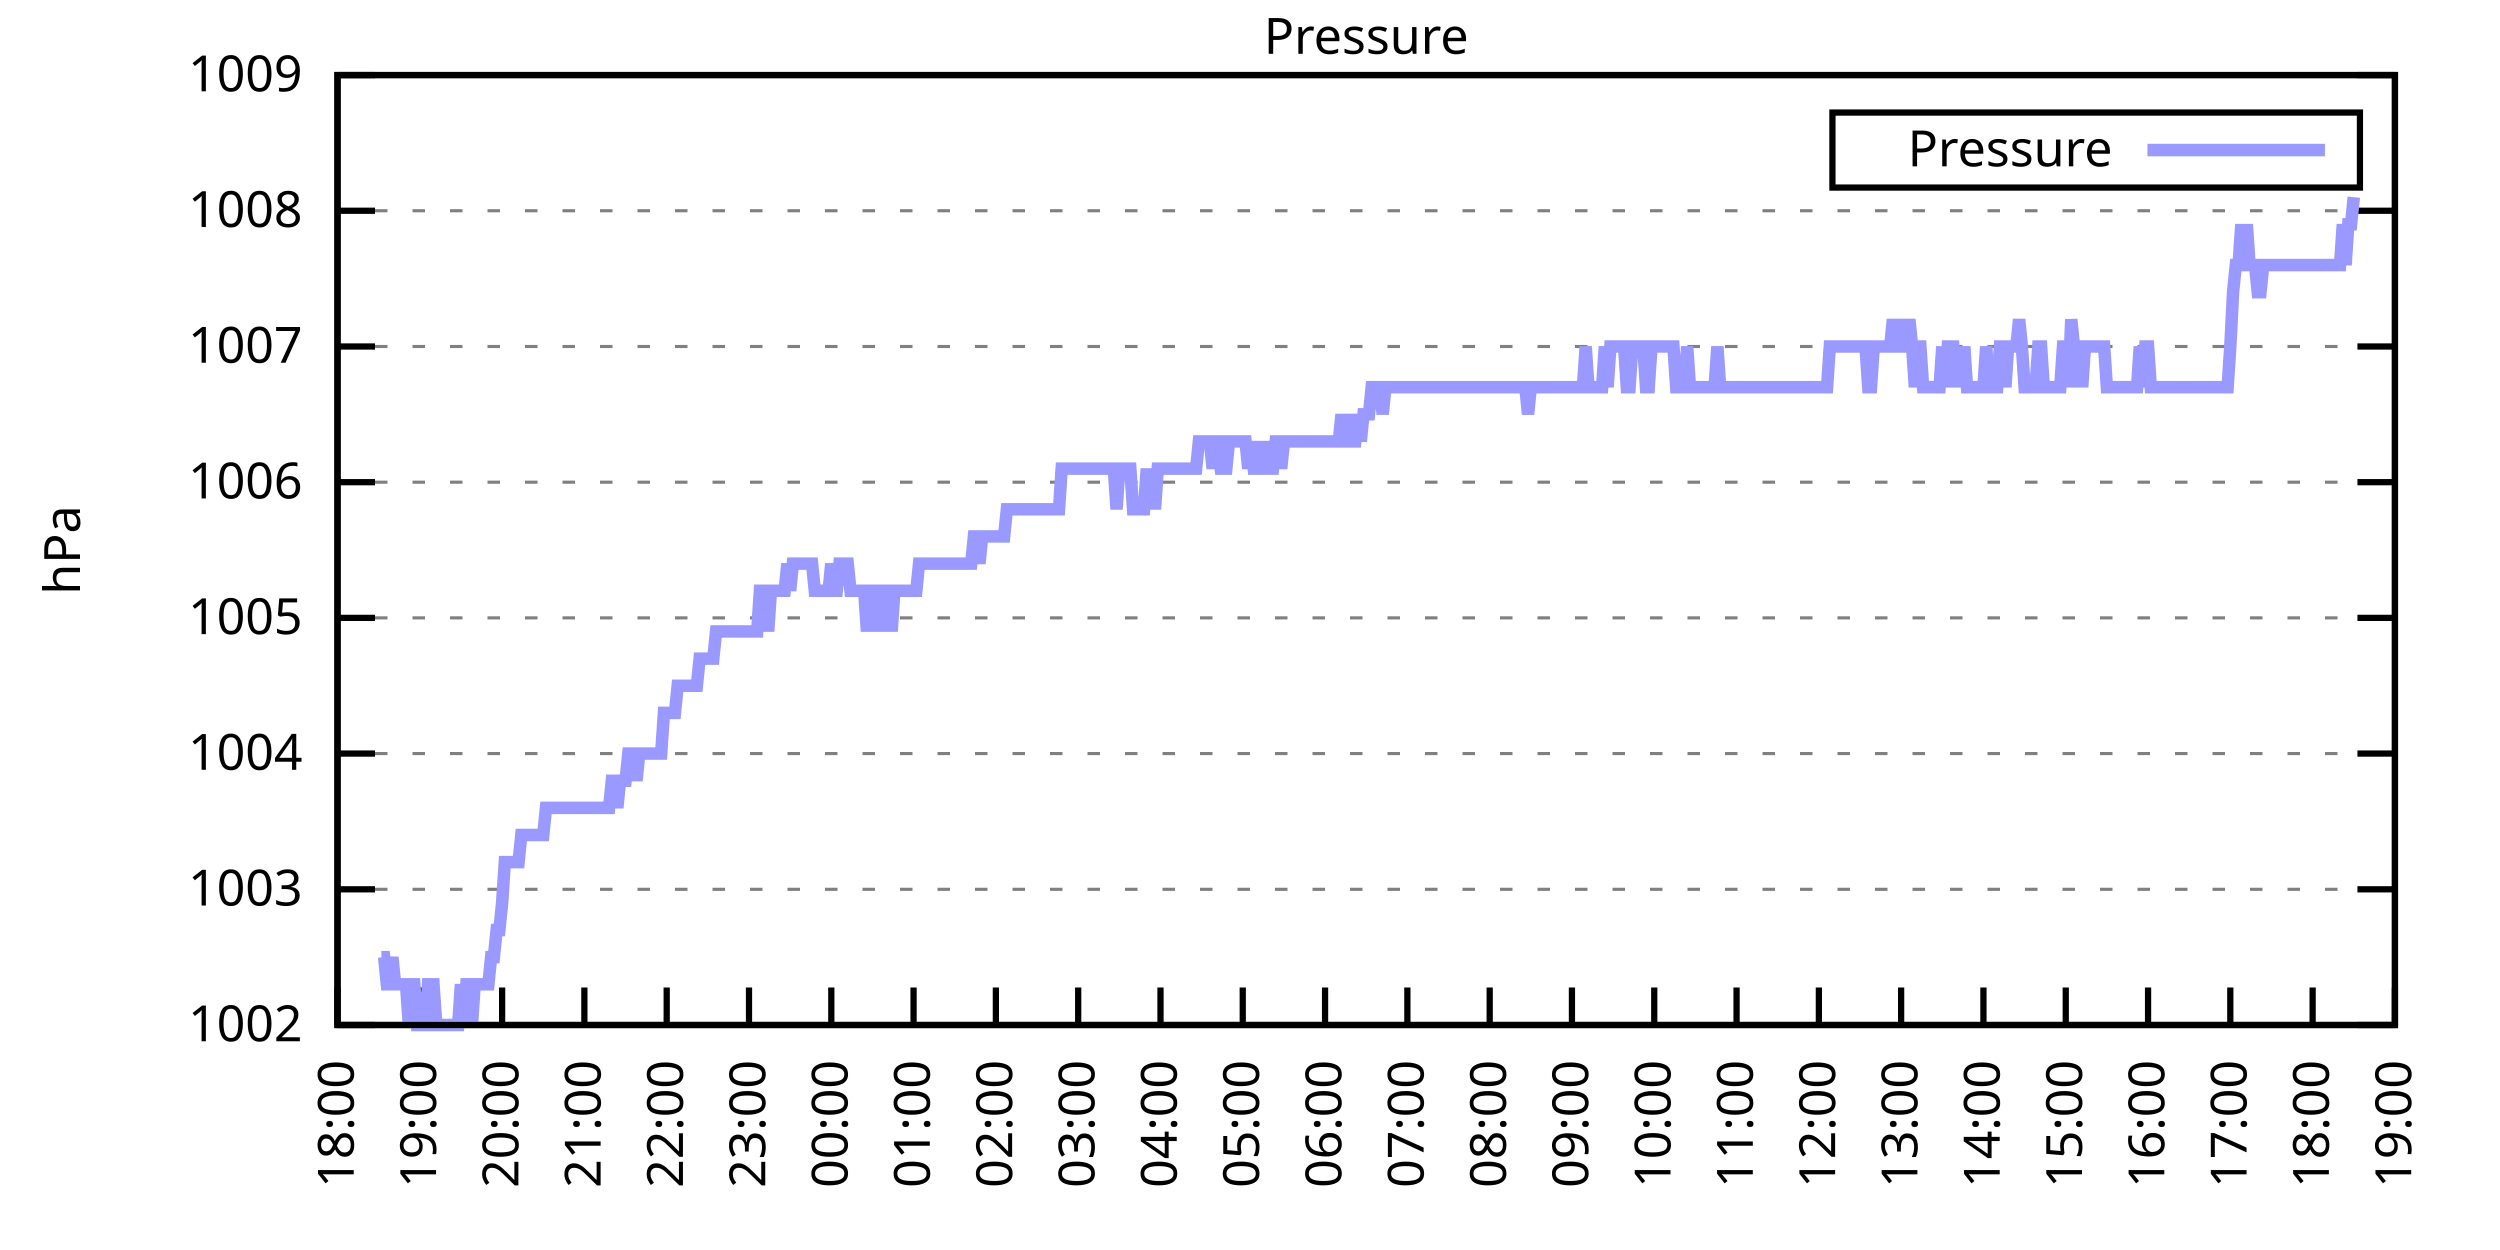
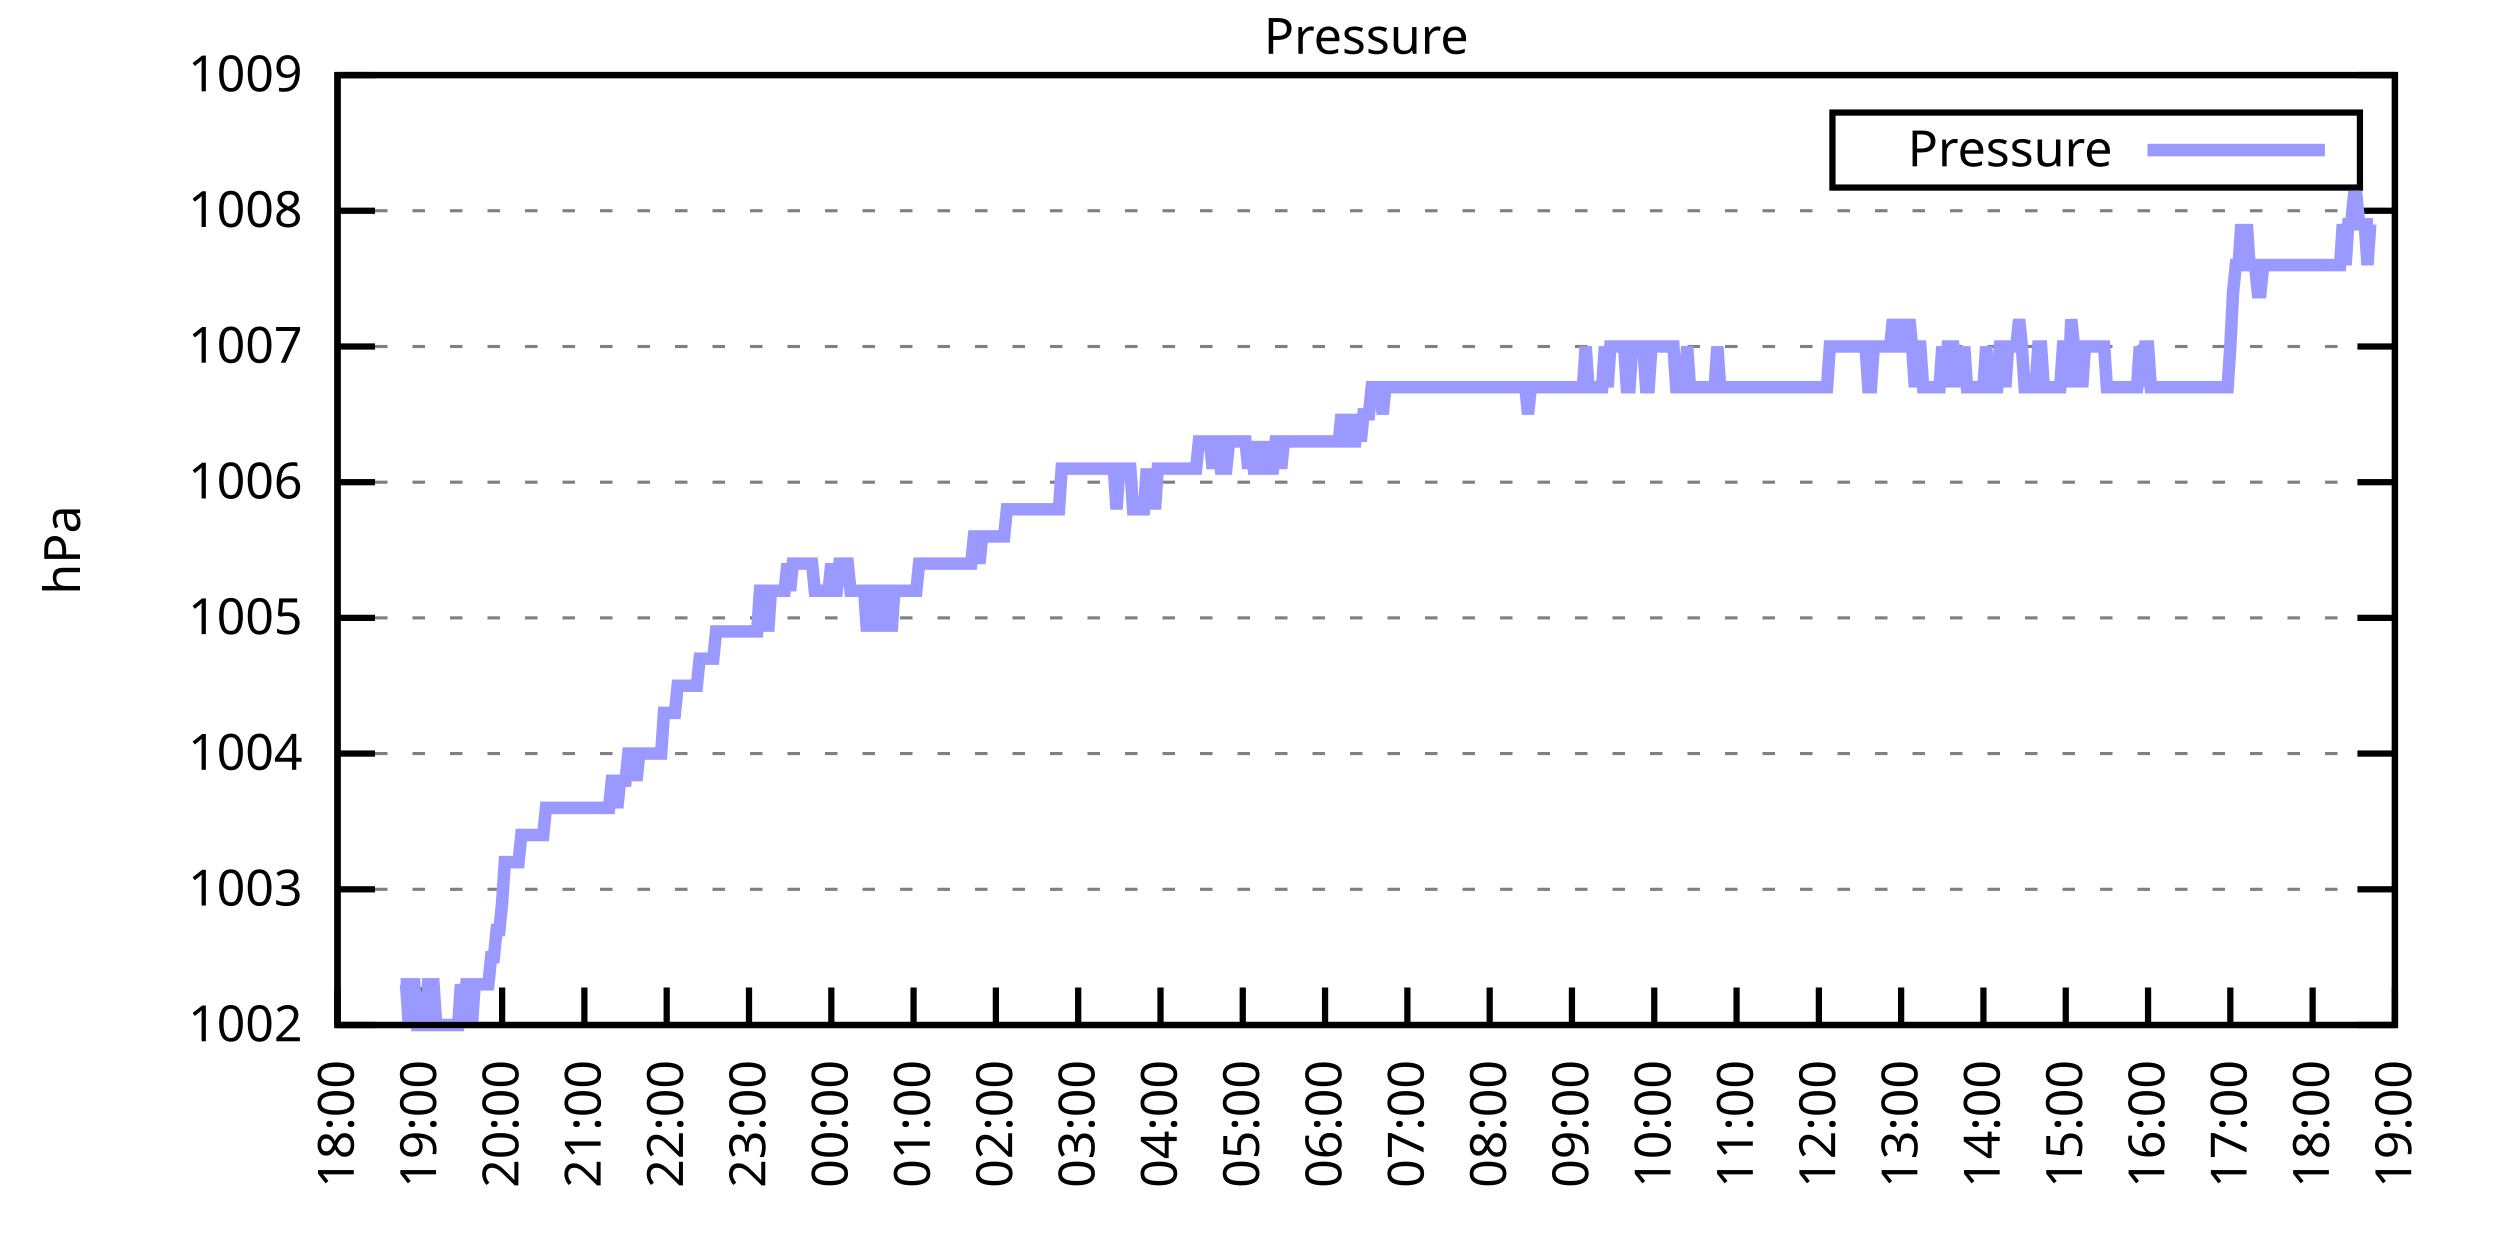
<svg xmlns="http://www.w3.org/2000/svg" xmlns:xlink="http://www.w3.org/1999/xlink" width="400" height="200" viewBox="0 0 400 200">
  <g id="gnuplot_canvas">
    <rect x="0" y="0" width="400" height="200" fill="none" />
    <defs>
      <circle id="gpDot" r="0.5" stroke-width="0.5" stroke="currentColor" />
      <path id="gpPt0" stroke-width="0.333" stroke="currentColor" d="M-1,0 h2 M0,-1 v2" />
      <path id="gpPt1" stroke-width="0.333" stroke="currentColor" d="M-1,-1 L1,1 M1,-1 L-1,1" />
      <path id="gpPt2" stroke-width="0.333" stroke="currentColor" d="M-1,0 L1,0 M0,-1 L0,1 M-1,-1 L1,1 M-1,1 L1,-1" />
      <rect id="gpPt3" stroke-width="0.333" stroke="currentColor" x="-1" y="-1" width="2" height="2" />
      <rect id="gpPt4" stroke-width="0.333" stroke="currentColor" fill="currentColor" x="-1" y="-1" width="2" height="2" />
      <circle id="gpPt5" stroke-width="0.333" stroke="currentColor" cx="0" cy="0" r="1" />
      <use xlink:href="#gpPt5" id="gpPt6" fill="currentColor" stroke="none" />
      <path id="gpPt7" stroke-width="0.333" stroke="currentColor" d="M0,-1.33 L-1.33,0.67 L1.33,0.67 z" />
      <use xlink:href="#gpPt7" id="gpPt8" fill="currentColor" stroke="none" />
      <use xlink:href="#gpPt7" id="gpPt9" stroke="currentColor" transform="rotate(180)" />
      <use xlink:href="#gpPt9" id="gpPt10" fill="currentColor" stroke="none" />
      <use xlink:href="#gpPt3" id="gpPt11" stroke="currentColor" transform="rotate(45)" />
      <use xlink:href="#gpPt11" id="gpPt12" fill="currentColor" stroke="none" />
      <path id="gpPt13" stroke-width="0.333" stroke="currentColor" d="M0,1.330 L1.265,0.411 L0.782,-1.067 L-0.782,-1.076 L-1.265,0.411 z" />
      <use xlink:href="#gpPt13" id="gpPt14" fill="currentColor" stroke="none" />
      <filter id="textbox" filterUnits="objectBoundingBox" x="0" y="0" height="1" width="1">
        <feFlood flood-color="white" flood-opacity="1" result="bgnd" />
        <feComposite in="SourceGraphic" in2="bgnd" operator="atop" />
      </filter>
      <filter id="greybox" filterUnits="objectBoundingBox" x="0" y="0" height="1" width="1">
        <feFlood flood-color="lightgrey" flood-opacity="1" result="grey" />
        <feComposite in="SourceGraphic" in2="grey" operator="atop" />
      </filter>
    </defs>
    <g fill="none" color="white" stroke="currentColor" stroke-width="1.00" stroke-linecap="butt" stroke-linejoin="miter">
</g>
    <g fill="none" color="black" stroke="currentColor" stroke-width="1.00" stroke-linecap="butt" stroke-linejoin="miter">
      <g stroke="none" shape-rendering="crispEdges">
        <polygon fill="rgb(255, 255, 255)" points="54.00,164.00 383.18,164.00 383.18,12.02 54.00,12.02 " />
      </g>
    </g>
    <g fill="none" color="black" stroke="currentColor" stroke-width="1.00" stroke-linecap="butt" stroke-linejoin="miter">
</g>
    <g fill="none" color="black" stroke="black" stroke-width="0.50" stroke-linecap="butt" stroke-linejoin="miter">
</g>
    <g fill="none" color="gray" stroke="currentColor" stroke-width="0.50" stroke-linecap="butt" stroke-linejoin="miter">
      <path stroke="gray" stroke-dasharray="2,4" class="gridline" d="M54.00,164.00 L383.19,164.00  " />
    </g>
    <g fill="none" color="gray" stroke="gray" stroke-width="1.00" stroke-linecap="butt" stroke-linejoin="miter">
</g>
    <g fill="none" color="black" stroke="currentColor" stroke-width="1.00" stroke-linecap="butt" stroke-linejoin="miter">
      <path stroke="black" d="M54.00,164.00 L60.00,164.00 M383.19,164.00 L377.19,164.00  " />
      <g transform="translate(48.40,166.60)" stroke="none" fill="black" font-family="Sans" font-size="8.00" text-anchor="end">
        <text>
          <tspan font-family="Sans"> 1002</tspan>
        </text>
      </g>
    </g>
    <g fill="none" color="black" stroke="currentColor" stroke-width="1.00" stroke-linecap="butt" stroke-linejoin="miter">
</g>
    <g fill="none" color="black" stroke="black" stroke-width="0.50" stroke-linecap="butt" stroke-linejoin="miter">
</g>
    <g fill="none" color="gray" stroke="currentColor" stroke-width="0.50" stroke-linecap="butt" stroke-linejoin="miter">
      <path stroke="gray" stroke-dasharray="2,4" class="gridline" d="M54.00,142.29 L383.19,142.29  " />
    </g>
    <g fill="none" color="gray" stroke="gray" stroke-width="1.00" stroke-linecap="butt" stroke-linejoin="miter">
</g>
    <g fill="none" color="black" stroke="currentColor" stroke-width="1.00" stroke-linecap="butt" stroke-linejoin="miter">
      <path stroke="black" d="M54.00,142.29 L60.00,142.29 M383.19,142.29 L377.19,142.29  " />
      <g transform="translate(48.40,144.89)" stroke="none" fill="black" font-family="Sans" font-size="8.00" text-anchor="end">
        <text>
          <tspan font-family="Sans"> 1003</tspan>
        </text>
      </g>
    </g>
    <g fill="none" color="black" stroke="currentColor" stroke-width="1.00" stroke-linecap="butt" stroke-linejoin="miter">
</g>
    <g fill="none" color="black" stroke="black" stroke-width="0.50" stroke-linecap="butt" stroke-linejoin="miter">
</g>
    <g fill="none" color="gray" stroke="currentColor" stroke-width="0.50" stroke-linecap="butt" stroke-linejoin="miter">
      <path stroke="gray" stroke-dasharray="2,4" class="gridline" d="M54.00,120.57 L383.19,120.57  " />
    </g>
    <g fill="none" color="gray" stroke="gray" stroke-width="1.00" stroke-linecap="butt" stroke-linejoin="miter">
</g>
    <g fill="none" color="black" stroke="currentColor" stroke-width="1.00" stroke-linecap="butt" stroke-linejoin="miter">
      <path stroke="black" d="M54.00,120.57 L60.00,120.57 M383.19,120.57 L377.19,120.57  " />
      <g transform="translate(48.40,123.17)" stroke="none" fill="black" font-family="Sans" font-size="8.00" text-anchor="end">
        <text>
          <tspan font-family="Sans"> 1004</tspan>
        </text>
      </g>
    </g>
    <g fill="none" color="black" stroke="currentColor" stroke-width="1.00" stroke-linecap="butt" stroke-linejoin="miter">
</g>
    <g fill="none" color="black" stroke="black" stroke-width="0.50" stroke-linecap="butt" stroke-linejoin="miter">
</g>
    <g fill="none" color="gray" stroke="currentColor" stroke-width="0.50" stroke-linecap="butt" stroke-linejoin="miter">
      <path stroke="gray" stroke-dasharray="2,4" class="gridline" d="M54.00,98.86 L383.19,98.86  " />
    </g>
    <g fill="none" color="gray" stroke="gray" stroke-width="1.00" stroke-linecap="butt" stroke-linejoin="miter">
</g>
    <g fill="none" color="black" stroke="currentColor" stroke-width="1.00" stroke-linecap="butt" stroke-linejoin="miter">
      <path stroke="black" d="M54.00,98.86 L60.00,98.86 M383.19,98.86 L377.19,98.86  " />
      <g transform="translate(48.40,101.46)" stroke="none" fill="black" font-family="Sans" font-size="8.00" text-anchor="end">
        <text>
          <tspan font-family="Sans"> 1005</tspan>
        </text>
      </g>
    </g>
    <g fill="none" color="black" stroke="currentColor" stroke-width="1.00" stroke-linecap="butt" stroke-linejoin="miter">
</g>
    <g fill="none" color="black" stroke="black" stroke-width="0.50" stroke-linecap="butt" stroke-linejoin="miter">
</g>
    <g fill="none" color="gray" stroke="currentColor" stroke-width="0.50" stroke-linecap="butt" stroke-linejoin="miter">
      <path stroke="gray" stroke-dasharray="2,4" class="gridline" d="M54.00,77.15 L383.19,77.15  " />
    </g>
    <g fill="none" color="gray" stroke="gray" stroke-width="1.00" stroke-linecap="butt" stroke-linejoin="miter">
</g>
    <g fill="none" color="black" stroke="currentColor" stroke-width="1.00" stroke-linecap="butt" stroke-linejoin="miter">
      <path stroke="black" d="M54.00,77.15 L60.00,77.15 M383.19,77.15 L377.19,77.15  " />
      <g transform="translate(48.40,79.75)" stroke="none" fill="black" font-family="Sans" font-size="8.00" text-anchor="end">
        <text>
          <tspan font-family="Sans"> 1006</tspan>
        </text>
      </g>
    </g>
    <g fill="none" color="black" stroke="currentColor" stroke-width="1.00" stroke-linecap="butt" stroke-linejoin="miter">
</g>
    <g fill="none" color="black" stroke="black" stroke-width="0.50" stroke-linecap="butt" stroke-linejoin="miter">
</g>
    <g fill="none" color="gray" stroke="currentColor" stroke-width="0.50" stroke-linecap="butt" stroke-linejoin="miter">
      <path stroke="gray" stroke-dasharray="2,4" class="gridline" d="M54.00,55.44 L383.19,55.44  " />
    </g>
    <g fill="none" color="gray" stroke="gray" stroke-width="1.00" stroke-linecap="butt" stroke-linejoin="miter">
</g>
    <g fill="none" color="black" stroke="currentColor" stroke-width="1.00" stroke-linecap="butt" stroke-linejoin="miter">
      <path stroke="black" d="M54.00,55.44 L60.00,55.44 M383.19,55.44 L377.19,55.44  " />
      <g transform="translate(48.40,58.04)" stroke="none" fill="black" font-family="Sans" font-size="8.00" text-anchor="end">
        <text>
          <tspan font-family="Sans"> 1007</tspan>
        </text>
      </g>
    </g>
    <g fill="none" color="black" stroke="currentColor" stroke-width="1.00" stroke-linecap="butt" stroke-linejoin="miter">
</g>
    <g fill="none" color="black" stroke="black" stroke-width="0.50" stroke-linecap="butt" stroke-linejoin="miter">
</g>
    <g fill="none" color="gray" stroke="currentColor" stroke-width="0.50" stroke-linecap="butt" stroke-linejoin="miter">
      <path stroke="gray" stroke-dasharray="2,4" class="gridline" d="M54.00,33.72 L383.19,33.72  " />
    </g>
    <g fill="none" color="gray" stroke="gray" stroke-width="1.00" stroke-linecap="butt" stroke-linejoin="miter">
</g>
    <g fill="none" color="black" stroke="currentColor" stroke-width="1.00" stroke-linecap="butt" stroke-linejoin="miter">
      <path stroke="black" d="M54.00,33.72 L60.00,33.72 M383.19,33.72 L377.19,33.72  " />
      <g transform="translate(48.40,36.32)" stroke="none" fill="black" font-family="Sans" font-size="8.00" text-anchor="end">
        <text>
          <tspan font-family="Sans"> 1008</tspan>
        </text>
      </g>
    </g>
    <g fill="none" color="black" stroke="currentColor" stroke-width="1.00" stroke-linecap="butt" stroke-linejoin="miter">
</g>
    <g fill="none" color="black" stroke="black" stroke-width="0.50" stroke-linecap="butt" stroke-linejoin="miter">
</g>
    <g fill="none" color="gray" stroke="currentColor" stroke-width="0.50" stroke-linecap="butt" stroke-linejoin="miter">
      <path stroke="gray" stroke-dasharray="2,4" class="gridline" d="M54.00,12.01 L383.19,12.01  " />
    </g>
    <g fill="none" color="gray" stroke="gray" stroke-width="1.00" stroke-linecap="butt" stroke-linejoin="miter">
</g>
    <g fill="none" color="black" stroke="currentColor" stroke-width="1.00" stroke-linecap="butt" stroke-linejoin="miter">
      <path stroke="black" d="M54.00,12.01 L60.00,12.01 M383.19,12.01 L377.19,12.01  " />
      <g transform="translate(48.40,14.61)" stroke="none" fill="black" font-family="Sans" font-size="8.00" text-anchor="end">
        <text>
          <tspan font-family="Sans"> 1009</tspan>
        </text>
      </g>
    </g>
    <g fill="none" color="black" stroke="currentColor" stroke-width="1.00" stroke-linecap="butt" stroke-linejoin="miter">
      <path stroke="black" d="M54.00,164.00 L54.00,158.00  " />
      <g transform="translate(56.60,169.60) rotate(270.00)" stroke="none" fill="black" font-family="Sans" font-size="8.00" text-anchor="end">
        <text>
          <tspan font-family="Sans">18:00</tspan>
        </text>
      </g>
    </g>
    <g fill="none" color="black" stroke="currentColor" stroke-width="1.00" stroke-linecap="butt" stroke-linejoin="miter">
      <path stroke="black" d="M67.17,164.00 L67.17,158.00  " />
      <g transform="translate(69.77,169.60) rotate(270.00)" stroke="none" fill="black" font-family="Sans" font-size="8.00" text-anchor="end">
        <text>
          <tspan font-family="Sans">19:00</tspan>
        </text>
      </g>
    </g>
    <g fill="none" color="black" stroke="currentColor" stroke-width="1.00" stroke-linecap="butt" stroke-linejoin="miter">
      <path stroke="black" d="M80.34,164.00 L80.34,158.00  " />
      <g transform="translate(82.94,169.60) rotate(270.00)" stroke="none" fill="black" font-family="Sans" font-size="8.00" text-anchor="end">
        <text>
          <tspan font-family="Sans">20:00</tspan>
        </text>
      </g>
    </g>
    <g fill="none" color="black" stroke="currentColor" stroke-width="1.00" stroke-linecap="butt" stroke-linejoin="miter">
      <path stroke="black" d="M93.50,164.00 L93.50,158.00  " />
      <g transform="translate(96.10,169.60) rotate(270.00)" stroke="none" fill="black" font-family="Sans" font-size="8.00" text-anchor="end">
        <text>
          <tspan font-family="Sans">21:00</tspan>
        </text>
      </g>
    </g>
    <g fill="none" color="black" stroke="currentColor" stroke-width="1.00" stroke-linecap="butt" stroke-linejoin="miter">
      <path stroke="black" d="M106.67,164.00 L106.67,158.00  " />
      <g transform="translate(109.27,169.60) rotate(270.00)" stroke="none" fill="black" font-family="Sans" font-size="8.00" text-anchor="end">
        <text>
          <tspan font-family="Sans">22:00</tspan>
        </text>
      </g>
    </g>
    <g fill="none" color="black" stroke="currentColor" stroke-width="1.00" stroke-linecap="butt" stroke-linejoin="miter">
      <path stroke="black" d="M119.84,164.00 L119.84,158.00  " />
      <g transform="translate(122.44,169.60) rotate(270.00)" stroke="none" fill="black" font-family="Sans" font-size="8.00" text-anchor="end">
        <text>
          <tspan font-family="Sans">23:00</tspan>
        </text>
      </g>
    </g>
    <g fill="none" color="black" stroke="currentColor" stroke-width="1.00" stroke-linecap="butt" stroke-linejoin="miter">
      <path stroke="black" d="M133.01,164.00 L133.01,158.00  " />
      <g transform="translate(135.61,169.60) rotate(270.00)" stroke="none" fill="black" font-family="Sans" font-size="8.00" text-anchor="end">
        <text>
          <tspan font-family="Sans">00:00</tspan>
        </text>
      </g>
    </g>
    <g fill="none" color="black" stroke="currentColor" stroke-width="1.00" stroke-linecap="butt" stroke-linejoin="miter">
      <path stroke="black" d="M146.17,164.00 L146.17,158.00  " />
      <g transform="translate(148.77,169.60) rotate(270.00)" stroke="none" fill="black" font-family="Sans" font-size="8.00" text-anchor="end">
        <text>
          <tspan font-family="Sans">01:00</tspan>
        </text>
      </g>
    </g>
    <g fill="none" color="black" stroke="currentColor" stroke-width="1.00" stroke-linecap="butt" stroke-linejoin="miter">
      <path stroke="black" d="M159.34,164.00 L159.34,158.00  " />
      <g transform="translate(161.94,169.60) rotate(270.00)" stroke="none" fill="black" font-family="Sans" font-size="8.00" text-anchor="end">
        <text>
          <tspan font-family="Sans">02:00</tspan>
        </text>
      </g>
    </g>
    <g fill="none" color="black" stroke="currentColor" stroke-width="1.00" stroke-linecap="butt" stroke-linejoin="miter">
      <path stroke="black" d="M172.51,164.00 L172.51,158.00  " />
      <g transform="translate(175.11,169.60) rotate(270.00)" stroke="none" fill="black" font-family="Sans" font-size="8.00" text-anchor="end">
        <text>
          <tspan font-family="Sans">03:00</tspan>
        </text>
      </g>
    </g>
    <g fill="none" color="black" stroke="currentColor" stroke-width="1.00" stroke-linecap="butt" stroke-linejoin="miter">
      <path stroke="black" d="M185.68,164.00 L185.68,158.00  " />
      <g transform="translate(188.28,169.60) rotate(270.00)" stroke="none" fill="black" font-family="Sans" font-size="8.00" text-anchor="end">
        <text>
          <tspan font-family="Sans">04:00</tspan>
        </text>
      </g>
    </g>
    <g fill="none" color="black" stroke="currentColor" stroke-width="1.00" stroke-linecap="butt" stroke-linejoin="miter">
      <path stroke="black" d="M198.84,164.00 L198.84,158.00  " />
      <g transform="translate(201.44,169.60) rotate(270.00)" stroke="none" fill="black" font-family="Sans" font-size="8.00" text-anchor="end">
        <text>
          <tspan font-family="Sans">05:00</tspan>
        </text>
      </g>
    </g>
    <g fill="none" color="black" stroke="currentColor" stroke-width="1.00" stroke-linecap="butt" stroke-linejoin="miter">
      <path stroke="black" d="M212.01,164.00 L212.01,158.00  " />
      <g transform="translate(214.61,169.60) rotate(270.00)" stroke="none" fill="black" font-family="Sans" font-size="8.00" text-anchor="end">
        <text>
          <tspan font-family="Sans">06:00</tspan>
        </text>
      </g>
    </g>
    <g fill="none" color="black" stroke="currentColor" stroke-width="1.00" stroke-linecap="butt" stroke-linejoin="miter">
      <path stroke="black" d="M225.18,164.00 L225.18,158.00  " />
      <g transform="translate(227.78,169.60) rotate(270.00)" stroke="none" fill="black" font-family="Sans" font-size="8.00" text-anchor="end">
        <text>
          <tspan font-family="Sans">07:00</tspan>
        </text>
      </g>
    </g>
    <g fill="none" color="black" stroke="currentColor" stroke-width="1.00" stroke-linecap="butt" stroke-linejoin="miter">
      <path stroke="black" d="M238.35,164.00 L238.35,158.00  " />
      <g transform="translate(240.95,169.60) rotate(270.00)" stroke="none" fill="black" font-family="Sans" font-size="8.00" text-anchor="end">
        <text>
          <tspan font-family="Sans">08:00</tspan>
        </text>
      </g>
    </g>
    <g fill="none" color="black" stroke="currentColor" stroke-width="1.00" stroke-linecap="butt" stroke-linejoin="miter">
      <path stroke="black" d="M251.51,164.00 L251.51,158.00  " />
      <g transform="translate(254.11,169.60) rotate(270.00)" stroke="none" fill="black" font-family="Sans" font-size="8.00" text-anchor="end">
        <text>
          <tspan font-family="Sans">09:00</tspan>
        </text>
      </g>
    </g>
    <g fill="none" color="black" stroke="currentColor" stroke-width="1.00" stroke-linecap="butt" stroke-linejoin="miter">
      <path stroke="black" d="M264.68,164.00 L264.68,158.00  " />
      <g transform="translate(267.28,169.60) rotate(270.00)" stroke="none" fill="black" font-family="Sans" font-size="8.00" text-anchor="end">
        <text>
          <tspan font-family="Sans">10:00</tspan>
        </text>
      </g>
    </g>
    <g fill="none" color="black" stroke="currentColor" stroke-width="1.00" stroke-linecap="butt" stroke-linejoin="miter">
      <path stroke="black" d="M277.85,164.00 L277.85,158.00  " />
      <g transform="translate(280.45,169.60) rotate(270.00)" stroke="none" fill="black" font-family="Sans" font-size="8.00" text-anchor="end">
        <text>
          <tspan font-family="Sans">11:00</tspan>
        </text>
      </g>
    </g>
    <g fill="none" color="black" stroke="currentColor" stroke-width="1.00" stroke-linecap="butt" stroke-linejoin="miter">
      <path stroke="black" d="M291.02,164.00 L291.02,158.00  " />
      <g transform="translate(293.62,169.60) rotate(270.00)" stroke="none" fill="black" font-family="Sans" font-size="8.00" text-anchor="end">
        <text>
          <tspan font-family="Sans">12:00</tspan>
        </text>
      </g>
    </g>
    <g fill="none" color="black" stroke="currentColor" stroke-width="1.00" stroke-linecap="butt" stroke-linejoin="miter">
      <path stroke="black" d="M304.18,164.00 L304.18,158.00  " />
      <g transform="translate(306.78,169.60) rotate(270.00)" stroke="none" fill="black" font-family="Sans" font-size="8.00" text-anchor="end">
        <text>
          <tspan font-family="Sans">13:00</tspan>
        </text>
      </g>
    </g>
    <g fill="none" color="black" stroke="currentColor" stroke-width="1.00" stroke-linecap="butt" stroke-linejoin="miter">
      <path stroke="black" d="M317.35,164.00 L317.35,158.00  " />
      <g transform="translate(319.95,169.60) rotate(270.00)" stroke="none" fill="black" font-family="Sans" font-size="8.00" text-anchor="end">
        <text>
          <tspan font-family="Sans">14:00</tspan>
        </text>
      </g>
    </g>
    <g fill="none" color="black" stroke="currentColor" stroke-width="1.00" stroke-linecap="butt" stroke-linejoin="miter">
      <path stroke="black" d="M330.52,164.00 L330.52,158.00  " />
      <g transform="translate(333.12,169.60) rotate(270.00)" stroke="none" fill="black" font-family="Sans" font-size="8.00" text-anchor="end">
        <text>
          <tspan font-family="Sans">15:00</tspan>
        </text>
      </g>
    </g>
    <g fill="none" color="black" stroke="currentColor" stroke-width="1.00" stroke-linecap="butt" stroke-linejoin="miter">
      <path stroke="black" d="M343.69,164.00 L343.69,158.00  " />
      <g transform="translate(346.29,169.60) rotate(270.00)" stroke="none" fill="black" font-family="Sans" font-size="8.00" text-anchor="end">
        <text>
          <tspan font-family="Sans">16:00</tspan>
        </text>
      </g>
    </g>
    <g fill="none" color="black" stroke="currentColor" stroke-width="1.00" stroke-linecap="butt" stroke-linejoin="miter">
      <path stroke="black" d="M356.85,164.00 L356.85,158.00  " />
      <g transform="translate(359.45,169.60) rotate(270.00)" stroke="none" fill="black" font-family="Sans" font-size="8.00" text-anchor="end">
        <text>
          <tspan font-family="Sans">17:00</tspan>
        </text>
      </g>
    </g>
    <g fill="none" color="black" stroke="currentColor" stroke-width="1.00" stroke-linecap="butt" stroke-linejoin="miter">
      <path stroke="black" d="M370.02,164.00 L370.02,158.00  " />
      <g transform="translate(372.62,169.60) rotate(270.00)" stroke="none" fill="black" font-family="Sans" font-size="8.00" text-anchor="end">
        <text>
          <tspan font-family="Sans">18:00</tspan>
        </text>
      </g>
    </g>
    <g fill="none" color="black" stroke="currentColor" stroke-width="1.00" stroke-linecap="butt" stroke-linejoin="miter">
      <path stroke="black" d="M383.19,164.00 L383.19,158.00  " />
      <g transform="translate(385.79,169.60) rotate(270.00)" stroke="none" fill="black" font-family="Sans" font-size="8.00" text-anchor="end">
        <text>
          <tspan font-family="Sans">19:00</tspan>
        </text>
      </g>
    </g>
    <g fill="none" color="black" stroke="currentColor" stroke-width="1.00" stroke-linecap="butt" stroke-linejoin="miter">
</g>
    <g fill="none" color="black" stroke="currentColor" stroke-width="1.00" stroke-linecap="butt" stroke-linejoin="miter">
      <path stroke="black" d="M54.00,12.01 L54.00,164.00 L383.19,164.00 L383.19,12.01 L54.00,12.01 Z  " />
    </g>
    <g fill="none" color="black" stroke="currentColor" stroke-width="1.00" stroke-linecap="butt" stroke-linejoin="miter">
</g>
    <g fill="none" color="black" stroke="currentColor" stroke-width="1.00" stroke-linecap="butt" stroke-linejoin="miter">
      <path stroke="black" d="M293.19,30.01 L293.19,18.01 L377.59,18.01 L377.59,30.01 L293.19,30.01 Z  " />
    </g>
    <g id="Pressure_plot_1">
      <g fill="none" color="white" stroke="black" stroke-width="2.00" stroke-linecap="butt" stroke-linejoin="miter">
</g>
      <g fill="none" color="black" stroke="currentColor" stroke-width="2.00" stroke-linecap="butt" stroke-linejoin="miter">
        <g transform="translate(337.99,26.61)" stroke="none" fill="black" font-family="Sans" font-size="8.00" text-anchor="end">
          <text>
            <tspan font-family="Sans">Pressure</tspan>
          </text>
        </g>
      </g>
      <g fill="none" color="black" stroke="currentColor" stroke-width="2.00" stroke-linecap="butt" stroke-linejoin="miter">
-         <path stroke="rgb(153, 153, 255)" d="M343.59,24.01 L371.99,24.01 M61.02,153.14 L61.46,153.14 L61.90,157.49 L62.34,157.49 L62.78,153.14 L63.22,157.49   L63.66,157.49 L64.10,157.49 L64.53,157.49 L64.97,157.49 L65.41,164.00 L65.85,157.49 L66.29,157.49 L66.73,164.00   L67.17,164.00 L67.61,164.00 L68.05,164.00 L68.48,157.49 L68.92,157.49 L69.36,157.49 L69.80,164.00 L70.24,164.00   L70.68,164.00 L71.12,164.00 L71.56,164.00 L72.00,164.00 L72.43,164.00 L72.87,164.00 L73.31,164.00 L73.75,157.49   L74.19,164.00 L74.63,157.49 L75.07,157.49 L75.51,164.00 L75.95,157.49 L76.38,157.49 L76.82,157.49 L77.26,157.49   L77.70,157.49 L78.14,157.49 L78.58,153.14 L79.02,153.14 L79.46,148.80 L79.90,148.80 L80.34,144.46 L80.77,137.94   L81.21,137.94 L81.65,137.94 L82.09,137.94 L82.53,137.94 L82.97,137.94 L83.41,133.60 L83.85,133.60 L84.29,133.60   L84.72,133.60 L85.16,133.60 L85.60,133.60 L86.04,133.60 L86.48,133.60 L86.92,133.60 L87.36,129.26 L87.80,129.26   L88.24,129.26 L88.67,129.26 L89.11,129.26 L89.55,129.26 L89.99,129.26 L90.43,129.26 L90.87,129.26 L91.31,129.26   L91.75,129.26 L92.19,129.26 L92.62,129.26 L93.06,129.26 L93.50,129.26 L93.94,129.26 L94.38,129.26 L94.82,129.26   L95.26,129.26 L95.70,129.26 L96.14,129.26 L96.58,129.26 L97.01,129.26 L97.45,129.26 L97.89,124.92 L98.33,124.92   L98.77,129.26 L99.21,124.92 L99.65,124.92 L100.09,124.92 L100.53,120.57 L100.96,120.57 L101.40,120.57 L101.84,124.92   L102.28,120.57 L102.72,120.57 L103.16,120.57 L103.60,120.57 L104.04,120.57 L104.48,120.57 L104.91,120.57 L105.35,120.57   L105.79,120.57 L106.23,114.06 L106.67,114.06 L107.11,114.06 L107.55,114.06 L107.99,114.06 L108.43,109.72 L108.87,109.72   L109.30,109.72 L109.74,109.72 L110.18,109.72 L110.62,109.72 L111.06,109.72 L111.50,109.72 L111.94,105.38 L112.38,105.38   L112.82,105.38 L113.25,105.38 L113.69,105.38 L114.13,105.38 L114.57,101.03 L115.01,101.03 L115.45,101.03 L115.89,101.03   L116.33,101.03 L116.77,101.03 L117.20,101.03 L117.64,101.03 L118.08,101.03 L118.52,101.03 L118.96,101.03 L119.40,101.03   L119.84,101.03 L120.28,101.03 L120.72,101.03 L121.15,101.03 L121.59,94.52 L122.03,94.52 L122.47,94.52 L122.91,101.03   L123.35,94.52 L123.79,94.52 L124.23,94.52 L124.67,94.52 L125.11,94.52 L125.54,94.52 L125.98,90.18 L126.42,94.52   L126.86,90.18 L127.30,90.18 L127.74,90.18 L128.18,90.18 L128.62,90.18 L129.06,90.18 L129.49,90.18 L129.93,90.18   L130.37,94.52 L130.81,94.52 L131.25,94.52 L131.69,94.52 L132.13,94.52 L132.57,94.52 L133.01,90.18 L133.44,94.52   L133.88,94.52 L134.32,90.18 L134.76,90.18 L135.20,90.18 L135.64,90.18 L136.08,94.52 L136.52,94.52 L136.96,94.52   L137.39,94.52 L137.83,94.52 L138.27,94.52 L138.71,101.03 L139.15,94.52 L139.59,94.52 L140.03,94.52 L140.47,101.03   L140.91,94.52 L141.35,101.03 L141.78,94.52 L142.22,94.52 L142.66,101.03 L143.10,94.52 L143.54,94.52 L143.98,94.52   L144.42,94.52 L144.86,94.52 L145.30,94.52 L145.73,94.52 L146.17,94.52 L146.61,94.52 L147.05,90.18 L147.49,90.18   L147.93,90.18 L148.37,90.18 L148.81,90.18 L149.25,90.18 L149.68,90.18 L150.12,90.18 L150.56,90.18 L151.00,90.18   L151.44,90.18 L151.88,90.18 L152.32,90.18 L152.76,90.18 L153.20,90.18 L153.63,90.18 L154.07,90.18 L154.51,90.18   L154.95,90.18 L155.39,90.18 L155.83,85.83 L156.27,85.83 L156.71,90.18 L157.15,85.83 L157.59,85.83 L158.02,85.83   L158.46,85.83 L158.90,85.83 L159.34,85.83 L159.78,85.83 L160.22,85.83 L160.66,85.83 L161.10,81.49 L161.54,81.49   L161.97,81.49 L162.41,81.49 L162.85,81.49 L163.29,81.49 L163.73,81.49 L164.17,81.49 L164.61,81.49 L165.05,81.49   L165.49,81.49 L165.92,81.49 L166.36,81.49 L166.80,81.49 L167.24,81.49 L167.68,81.49 L168.12,81.49 L168.56,81.49   L169.00,81.49 L169.44,81.49 L169.87,74.98 L170.31,74.98 L170.75,74.98 L171.19,74.98 L171.63,74.98 L172.07,74.98   L172.51,74.98 L172.95,74.98 L173.39,74.98 L173.83,74.98 L174.26,74.98 L174.70,74.98 L175.14,74.98 L175.58,74.98   L176.02,74.98 L176.46,74.98 L176.90,74.98 L177.34,74.98 L177.78,74.98 L178.21,74.98 L178.65,81.49 L179.09,74.98   L179.53,74.98 L179.97,74.98 L180.41,74.98 L180.85,74.98 L181.29,81.49 L181.73,81.49 L182.16,81.49 L182.60,81.49   L183.04,81.49 L183.48,74.98 L183.92,81.49 L184.36,74.98 L184.80,81.49 L185.24,74.98 L185.68,74.98 L186.11,74.98   L186.55,74.98 L186.99,74.98 L187.43,74.98 L187.87,74.98 L188.31,74.98 L188.75,74.98 L189.19,74.98 L189.63,74.98   L190.07,74.98 L190.50,74.98 L190.94,74.98 L191.38,74.98 L191.82,70.63 L192.26,70.63 L192.70,70.63 L193.14,70.63   L193.58,70.63 L194.02,74.98 L194.45,70.63 L194.89,70.63 L195.33,74.98 L195.77,74.98 L196.21,74.98 L196.65,70.63   L197.09,70.63 L197.53,70.63 L197.97,70.63 L198.40,70.63 L198.84,70.63 L199.28,70.63 L199.72,74.98 L200.16,70.63   L200.60,74.98 L201.04,74.98 L201.48,74.98 L201.92,70.63 L202.35,74.98 L202.79,70.63 L203.23,74.98 L203.67,74.98   L204.11,70.63 L204.55,70.63 L204.99,74.98 L205.43,70.63 L205.87,70.63 L206.31,70.63 L206.74,70.63 L207.18,70.63   L207.62,70.63 L208.06,70.63 L208.50,70.63 L208.94,70.63 L209.38,70.63 L209.82,70.63 L210.26,70.63 L210.69,70.63   L211.13,70.63 L211.57,70.63 L212.01,70.63 L212.45,70.63 L212.89,70.63 L213.33,70.63 L213.77,70.63 L214.21,70.63   L214.64,66.29 L215.08,70.63 L215.52,70.63 L215.96,66.29 L216.40,70.63 L216.84,70.63 L217.28,66.29 L217.72,70.63   L218.16,66.29 L218.60,66.29 L219.03,66.29 L219.47,61.95 L219.91,61.95 L220.35,61.95 L220.79,61.95 L221.23,66.29   L221.67,61.95 L222.11,61.95 L222.55,61.95 L222.98,61.95 L223.42,61.95 L223.86,61.95 L224.30,61.95 L224.74,61.95   L225.18,61.95 L225.62,61.95 L226.06,61.95 L226.50,61.95 L226.93,61.95 L227.37,61.95 L227.81,61.95 L228.25,61.95   L228.69,61.95 L229.13,61.95 L229.57,61.95 L230.01,61.95 L230.45,61.95 L230.88,61.95 L231.32,61.95 L231.76,61.95   L232.20,61.95 L232.64,61.95 L233.08,61.95 L233.52,61.95 L233.96,61.95 L234.40,61.95 L234.84,61.95 L235.27,61.95   L235.71,61.95 L236.15,61.95 L236.59,61.95 L237.03,61.95 L237.47,61.95 L237.91,61.95 L238.35,61.95 L238.79,61.95   L239.22,61.95 L239.66,61.95 L240.10,61.95 L240.54,61.95 L240.98,61.95 L241.42,61.95 L241.86,61.95 L242.30,61.95   L242.74,61.95 L243.17,61.95 L243.61,61.95 L244.05,61.95 L244.49,66.29 L244.93,61.95 L245.37,61.95 L245.81,61.95   L246.25,61.95 L246.69,61.95 L247.12,61.95 L247.56,61.95 L248.00,61.95 L248.44,61.95 L248.88,61.95 L249.32,61.95   L249.76,61.95 L250.20,61.95 L250.64,61.95 L251.08,61.95 L251.51,61.95 L251.95,61.95 L252.39,61.95 L252.83,61.95   L253.27,61.95 L253.71,55.44 L254.15,61.95 L254.59,61.95 L255.03,61.95 L255.46,61.95 L255.90,61.95 L256.34,61.95   L256.78,55.44 L257.22,61.95 L257.66,55.44 L258.10,55.44 L258.54,55.44 L258.98,55.44 L259.41,55.44 L259.85,55.44   L260.29,61.95 L260.73,61.95 L261.17,55.44 L261.61,55.44 L262.05,55.44 L262.49,55.44 L262.93,55.44 L263.36,61.95   L263.80,61.95 L264.24,55.44 L264.68,55.44 L265.12,55.44 L265.56,55.44 L266.00,55.44 L266.44,55.44 L266.88,55.44   L267.32,55.44 L267.75,55.44 L268.19,61.95 L268.63,61.95 L269.07,61.95 L269.51,61.95 L269.95,55.44 L270.39,61.95   L270.83,61.95 L271.27,61.95 L271.70,61.95 L272.14,61.95 L272.58,61.95 L273.02,61.95 L273.46,61.95 L273.90,61.95   L274.34,61.95 L274.78,55.44 L275.22,61.95 L275.65,61.95 L276.09,61.95 L276.53,61.95 L276.97,61.95 L277.41,61.95   L277.85,61.95 L278.29,61.95 L278.73,61.95 L279.17,61.95 L279.60,61.95 L280.04,61.95 L280.48,61.95 L280.92,61.95   L281.36,61.95 L281.80,61.95 L282.24,61.95 L282.68,61.95 L283.12,61.95 L283.56,61.95 L283.99,61.95 L284.43,61.95   L284.87,61.95 L285.31,61.95 L285.75,61.95 L286.19,61.95 L286.63,61.95 L287.07,61.95 L287.51,61.95 L287.94,61.95   L288.38,61.95 L288.82,61.95 L289.26,61.95 L289.70,61.95 L290.14,61.95 L290.58,61.95 L291.02,61.95 L291.46,61.95   L291.89,61.95 L292.33,61.95 L292.77,55.44 L293.21,55.44 L293.65,55.44 L294.09,55.44 L294.53,55.44 L294.97,55.44   L295.41,55.44 L295.84,55.44 L296.28,55.44 L296.72,55.44 L297.16,55.44 L297.60,55.44 L298.04,55.44 L298.48,55.44   L298.92,61.95 L299.36,61.95 L299.80,55.44 L300.23,55.44 L300.67,55.44 L301.11,55.44 L301.55,55.44 L301.99,55.44   L302.43,55.44 L302.87,51.09 L303.31,55.44 L303.75,51.09 L304.18,55.44 L304.62,55.44 L305.06,55.44 L305.50,51.09   L305.94,55.44 L306.38,61.95 L306.82,55.44 L307.26,55.44 L307.70,61.95 L308.13,61.95 L308.57,61.95 L309.01,61.95   L309.45,61.95 L309.89,61.95 L310.33,61.95 L310.77,55.44 L311.21,61.95 L311.65,55.44 L312.08,55.44 L312.52,55.44   L312.96,61.95 L313.40,55.44 L313.84,61.95 L314.28,55.44 L314.72,61.95 L315.16,61.95 L315.60,61.95 L316.04,61.95   L316.47,61.95 L316.91,61.95 L317.35,61.95 L317.79,55.44 L318.23,61.95 L318.67,61.95 L319.11,61.95 L319.55,61.95   L319.99,55.44 L320.42,55.44 L320.86,61.95 L321.30,55.44 L321.74,55.44 L322.18,55.44 L322.62,55.44 L323.06,51.09   L323.50,55.44 L323.94,61.95 L324.37,61.95 L324.81,61.95 L325.25,61.95 L325.69,61.95 L326.13,55.44 L326.57,55.44   L327.01,61.95 L327.45,61.95 L327.89,61.95 L328.33,61.95 L328.76,61.95 L329.20,61.95 L329.64,61.95 L330.08,55.44   L330.52,55.44 L330.96,61.95 L331.40,51.09 L331.84,55.44 L332.28,61.95 L332.71,55.44 L333.15,61.95 L333.59,55.44   L334.03,55.44 L334.47,55.44 L334.91,55.44 L335.35,55.44 L335.79,55.44 L336.23,55.44 L336.66,55.44 L337.10,61.95   L337.54,61.95 L337.98,61.95 L338.42,61.95 L338.86,61.95 L339.30,61.95 L339.74,61.95 L340.18,61.95 L340.61,61.95   L341.05,61.95 L341.49,61.95 L341.93,61.95 L342.37,55.44 L342.81,61.95 L343.25,55.44 L343.69,55.44 L344.13,61.95   L344.57,61.95 L345.00,61.95 L345.44,61.95 L345.88,61.95 L346.32,61.95 L346.76,61.95 L347.20,61.95 L347.64,61.95   L348.08,61.95 L348.52,61.95 L348.95,61.95 L349.39,61.95 L349.83,61.95 L350.27,61.95 L350.71,61.95 L351.15,61.95   L351.59,61.95 L352.03,61.95 L352.47,61.95 L352.90,61.95 L353.34,61.95 L353.78,61.95 L354.22,61.95 L354.66,61.95   L355.10,61.95 L355.54,61.95 L355.98,61.95 L356.42,61.95 L356.85,55.44 L357.29,46.75 L357.73,42.41 L358.17,42.41   L358.61,35.89 L359.05,42.41 L359.49,35.89 L359.93,42.41 L360.37,42.41 L360.81,42.41 L361.24,46.75 L361.68,46.75   L362.12,42.41 L362.56,42.41 L363.00,42.41 L363.44,42.41 L363.88,42.41 L364.32,42.41 L364.76,42.41 L365.19,42.41   L365.63,42.41 L366.07,42.41 L366.51,42.41 L366.95,42.41 L367.39,42.41 L367.83,42.41 L368.27,42.41 L368.71,42.41   L369.14,42.41 L369.58,42.41 L370.02,42.41 L370.46,42.41 L370.90,42.41 L371.34,42.41 L371.78,42.41 L372.22,42.41   L372.66,42.41 L373.09,42.41 L373.53,42.41 L373.97,42.41 L374.41,42.41 L374.85,35.89 L375.29,42.41 L375.73,35.89   L376.17,35.89 L376.61,31.55  " />
+         <path stroke="rgb(153, 153, 255)" d="M343.59,24.01 L371.99,24.01 M64.10,157.49 L64.53,157.49 L64.97,157.49 L65.41,164.00 L65.85,157.49 L66.29,157.49   L66.73,164.00 L67.17,164.00 L67.61,164.00 L68.05,164.00 L68.48,157.49 L68.92,157.49 L69.36,157.49 L69.80,164.00   L70.24,164.00 L70.68,164.00 L71.12,164.00 L71.56,164.00 L72.00,164.00 L72.43,164.00 L72.87,164.00 L73.31,164.00   L73.75,157.49 L74.19,164.00 L74.63,157.49 L75.07,157.49 L75.51,164.00 L75.95,157.49 L76.38,157.49 L76.82,157.49   L77.26,157.49 L77.70,157.49 L78.14,157.49 L78.58,153.14 L79.02,153.14 L79.46,148.80 L79.90,148.80 L80.34,144.46   L80.77,137.94 L81.21,137.94 L81.65,137.94 L82.09,137.94 L82.53,137.94 L82.97,137.94 L83.41,133.60 L83.85,133.60   L84.29,133.60 L84.72,133.60 L85.16,133.60 L85.60,133.60 L86.04,133.60 L86.48,133.60 L86.92,133.60 L87.36,129.26   L87.80,129.26 L88.24,129.26 L88.67,129.26 L89.11,129.26 L89.55,129.26 L89.99,129.26 L90.43,129.26 L90.87,129.26   L91.31,129.26 L91.75,129.26 L92.19,129.26 L92.62,129.26 L93.06,129.26 L93.50,129.26 L93.94,129.26 L94.38,129.26   L94.82,129.26 L95.26,129.26 L95.70,129.26 L96.14,129.26 L96.58,129.26 L97.01,129.26 L97.45,129.26 L97.89,124.92   L98.33,124.92 L98.77,129.26 L99.21,124.92 L99.65,124.92 L100.09,124.92 L100.53,120.57 L100.96,120.57 L101.40,120.57   L101.84,124.92 L102.28,120.57 L102.72,120.57 L103.16,120.57 L103.60,120.57 L104.04,120.57 L104.48,120.57 L104.91,120.57   L105.35,120.57 L105.79,120.57 L106.23,114.06 L106.67,114.06 L107.11,114.06 L107.55,114.06 L107.99,114.06 L108.43,109.72   L108.87,109.72 L109.30,109.72 L109.74,109.72 L110.18,109.72 L110.62,109.72 L111.06,109.72 L111.50,109.72 L111.94,105.38   L112.38,105.38 L112.82,105.38 L113.25,105.38 L113.69,105.38 L114.13,105.38 L114.57,101.03 L115.01,101.03 L115.45,101.03   L115.89,101.03 L116.33,101.03 L116.77,101.03 L117.20,101.03 L117.64,101.03 L118.08,101.03 L118.52,101.03 L118.96,101.03   L119.40,101.03 L119.84,101.03 L120.28,101.03 L120.72,101.03 L121.15,101.03 L121.59,94.52 L122.03,94.52 L122.47,94.52   L122.91,101.03 L123.35,94.52 L123.79,94.52 L124.23,94.52 L124.67,94.52 L125.11,94.52 L125.54,94.52 L125.98,90.18   L126.42,94.52 L126.86,90.18 L127.30,90.18 L127.74,90.18 L128.18,90.18 L128.62,90.18 L129.06,90.18 L129.49,90.18   L129.93,90.18 L130.37,94.52 L130.81,94.52 L131.25,94.52 L131.69,94.52 L132.13,94.52 L132.57,94.52 L133.01,90.18   L133.44,94.52 L133.88,94.52 L134.32,90.18 L134.76,90.18 L135.20,90.18 L135.64,90.18 L136.08,94.52 L136.52,94.52   L136.96,94.52 L137.39,94.52 L137.83,94.52 L138.27,94.52 L138.71,101.03 L139.15,94.52 L139.59,94.52 L140.03,94.52   L140.47,101.03 L140.91,94.52 L141.35,101.03 L141.78,94.52 L142.22,94.52 L142.66,101.03 L143.10,94.52 L143.54,94.52   L143.98,94.52 L144.42,94.52 L144.86,94.52 L145.30,94.52 L145.73,94.52 L146.17,94.52 L146.61,94.52 L147.05,90.18   L147.49,90.18 L147.93,90.18 L148.37,90.18 L148.81,90.18 L149.25,90.18 L149.68,90.18 L150.12,90.18 L150.56,90.18   L151.00,90.18 L151.44,90.18 L151.88,90.18 L152.32,90.18 L152.76,90.18 L153.20,90.18 L153.63,90.18 L154.07,90.18   L154.51,90.18 L154.95,90.18 L155.39,90.18 L155.83,85.83 L156.27,85.83 L156.71,90.18 L157.15,85.83 L157.59,85.83   L158.02,85.83 L158.46,85.83 L158.90,85.83 L159.34,85.83 L159.78,85.83 L160.22,85.83 L160.66,85.83 L161.10,81.49   L161.54,81.49 L161.97,81.49 L162.41,81.49 L162.85,81.49 L163.29,81.49 L163.73,81.49 L164.17,81.49 L164.61,81.49   L165.05,81.49 L165.49,81.49 L165.92,81.49 L166.36,81.49 L166.80,81.49 L167.24,81.49 L167.68,81.49 L168.12,81.49   L168.56,81.49 L169.00,81.49 L169.44,81.49 L169.87,74.98 L170.31,74.98 L170.75,74.98 L171.19,74.98 L171.63,74.98   L172.07,74.98 L172.51,74.98 L172.95,74.98 L173.39,74.98 L173.83,74.98 L174.26,74.98 L174.70,74.98 L175.14,74.98   L175.58,74.98 L176.02,74.98 L176.46,74.98 L176.90,74.98 L177.34,74.98 L177.78,74.98 L178.21,74.98 L178.65,81.49   L179.09,74.98 L179.53,74.98 L179.97,74.98 L180.41,74.98 L180.85,74.98 L181.29,81.49 L181.73,81.49 L182.16,81.49   L182.60,81.49 L183.04,81.49 L183.48,74.98 L183.92,81.49 L184.36,74.98 L184.80,81.49 L185.24,74.98 L185.68,74.98   L186.11,74.98 L186.55,74.98 L186.99,74.98 L187.43,74.98 L187.87,74.98 L188.31,74.98 L188.75,74.98 L189.19,74.98   L189.63,74.98 L190.07,74.98 L190.50,74.98 L190.94,74.98 L191.38,74.98 L191.82,70.63 L192.26,70.63 L192.70,70.63   L193.14,70.63 L193.58,70.63 L194.02,74.98 L194.45,70.63 L194.89,70.63 L195.33,74.98 L195.77,74.98 L196.21,74.98   L196.65,70.63 L197.09,70.63 L197.53,70.63 L197.97,70.63 L198.40,70.63 L198.84,70.63 L199.28,70.63 L199.72,74.98   L200.16,70.63 L200.60,74.98 L201.04,74.98 L201.48,74.98 L201.92,70.63 L202.35,74.98 L202.79,70.63 L203.23,74.98   L203.67,74.98 L204.11,70.63 L204.55,70.63 L204.99,74.98 L205.43,70.63 L205.87,70.63 L206.31,70.63 L206.74,70.63   L207.18,70.63 L207.62,70.63 L208.06,70.63 L208.50,70.63 L208.94,70.63 L209.38,70.63 L209.82,70.63 L210.26,70.63   L210.69,70.63 L211.13,70.63 L211.57,70.63 L212.01,70.63 L212.45,70.63 L212.89,70.63 L213.33,70.63 L213.77,70.63   L214.21,70.63 L214.64,66.29 L215.08,70.63 L215.52,70.63 L215.96,66.29 L216.40,70.63 L216.84,70.63 L217.28,66.29   L217.72,70.63 L218.16,66.29 L218.60,66.29 L219.03,66.29 L219.47,61.95 L219.91,61.95 L220.35,61.95 L220.79,61.95   L221.23,66.29 L221.67,61.95 L222.11,61.95 L222.55,61.95 L222.98,61.95 L223.42,61.95 L223.86,61.95 L224.30,61.95   L224.74,61.95 L225.18,61.95 L225.62,61.95 L226.06,61.95 L226.50,61.95 L226.93,61.95 L227.37,61.95 L227.81,61.95   L228.25,61.95 L228.69,61.95 L229.13,61.95 L229.57,61.95 L230.01,61.95 L230.45,61.95 L230.88,61.95 L231.32,61.95   L231.76,61.95 L232.20,61.95 L232.64,61.95 L233.08,61.95 L233.52,61.95 L233.96,61.95 L234.40,61.95 L234.84,61.95   L235.27,61.95 L235.71,61.95 L236.15,61.95 L236.59,61.95 L237.03,61.95 L237.47,61.95 L237.91,61.95 L238.35,61.95   L238.79,61.95 L239.22,61.95 L239.66,61.95 L240.10,61.95 L240.54,61.95 L240.98,61.95 L241.42,61.95 L241.86,61.95   L242.30,61.95 L242.74,61.95 L243.17,61.95 L243.61,61.95 L244.05,61.95 L244.49,66.29 L244.93,61.95 L245.37,61.95   L245.81,61.95 L246.25,61.95 L246.69,61.95 L247.12,61.95 L247.56,61.95 L248.00,61.95 L248.44,61.95 L248.88,61.95   L249.32,61.95 L249.76,61.95 L250.20,61.95 L250.64,61.95 L251.08,61.95 L251.51,61.95 L251.95,61.95 L252.39,61.95   L252.83,61.95 L253.27,61.95 L253.71,55.44 L254.15,61.95 L254.59,61.95 L255.03,61.95 L255.46,61.95 L255.90,61.95   L256.34,61.95 L256.78,55.44 L257.22,61.95 L257.66,55.44 L258.10,55.44 L258.54,55.44 L258.98,55.44 L259.41,55.44   L259.85,55.44 L260.29,61.95 L260.73,61.95 L261.17,55.44 L261.61,55.44 L262.05,55.44 L262.49,55.44 L262.93,55.44   L263.36,61.95 L263.80,61.95 L264.24,55.44 L264.68,55.44 L265.12,55.44 L265.56,55.44 L266.00,55.44 L266.44,55.44   L266.88,55.44 L267.32,55.44 L267.75,55.44 L268.19,61.95 L268.63,61.95 L269.07,61.95 L269.51,61.95 L269.95,55.44   L270.39,61.95 L270.83,61.95 L271.27,61.95 L271.70,61.95 L272.14,61.95 L272.58,61.95 L273.02,61.95 L273.46,61.95   L273.90,61.95 L274.34,61.95 L274.78,55.44 L275.22,61.95 L275.65,61.95 L276.09,61.95 L276.53,61.95 L276.97,61.95   L277.41,61.95 L277.85,61.95 L278.29,61.95 L278.73,61.95 L279.17,61.95 L279.60,61.95 L280.04,61.95 L280.48,61.95   L280.92,61.95 L281.36,61.95 L281.80,61.95 L282.24,61.95 L282.68,61.95 L283.12,61.95 L283.56,61.95 L283.99,61.95   L284.43,61.95 L284.87,61.95 L285.31,61.95 L285.75,61.95 L286.19,61.95 L286.63,61.95 L287.07,61.95 L287.51,61.95   L287.94,61.95 L288.38,61.95 L288.82,61.95 L289.26,61.95 L289.70,61.95 L290.14,61.95 L290.58,61.95 L291.02,61.95   L291.46,61.95 L291.89,61.95 L292.33,61.95 L292.77,55.44 L293.21,55.44 L293.65,55.44 L294.09,55.44 L294.53,55.44   L294.97,55.44 L295.41,55.44 L295.84,55.44 L296.28,55.44 L296.72,55.44 L297.16,55.44 L297.60,55.44 L298.04,55.44   L298.48,55.44 L298.92,61.95 L299.36,61.95 L299.80,55.44 L300.23,55.44 L300.67,55.44 L301.11,55.44 L301.55,55.44   L301.99,55.44 L302.43,55.44 L302.87,51.09 L303.31,55.44 L303.75,51.09 L304.18,55.44 L304.62,55.44 L305.06,55.44   L305.50,51.09 L305.94,55.44 L306.38,61.95 L306.82,55.44 L307.26,55.44 L307.70,61.95 L308.13,61.95 L308.57,61.95   L309.01,61.95 L309.45,61.95 L309.89,61.95 L310.33,61.95 L310.77,55.44 L311.21,61.95 L311.65,55.44 L312.08,55.44   L312.52,55.44 L312.96,61.95 L313.40,55.44 L313.84,61.95 L314.28,55.44 L314.72,61.95 L315.16,61.95 L315.60,61.95   L316.04,61.95 L316.47,61.95 L316.91,61.95 L317.35,61.95 L317.79,55.44 L318.23,61.95 L318.67,61.95 L319.11,61.95   L319.55,61.95 L319.99,55.44 L320.42,55.44 L320.86,61.95 L321.30,55.44 L321.74,55.44 L322.18,55.44 L322.62,55.44   L323.06,51.09 L323.50,55.44 L323.94,61.95 L324.37,61.95 L324.81,61.95 L325.25,61.95 L325.69,61.95 L326.13,55.44   L326.57,55.44 L327.01,61.95 L327.45,61.95 L327.89,61.95 L328.33,61.95 L328.76,61.95 L329.20,61.95 L329.64,61.95   L330.08,55.44 L330.52,55.44 L330.96,61.95 L331.40,51.09 L331.84,55.44 L332.28,61.95 L332.71,55.44 L333.15,61.95   L333.59,55.44 L334.03,55.44 L334.47,55.44 L334.91,55.44 L335.35,55.44 L335.79,55.44 L336.23,55.44 L336.66,55.44   L337.10,61.95 L337.54,61.95 L337.98,61.95 L338.42,61.95 L338.86,61.95 L339.30,61.95 L339.74,61.95 L340.18,61.95   L340.61,61.95 L341.05,61.95 L341.49,61.95 L341.93,61.95 L342.37,55.44 L342.81,61.95 L343.25,55.44 L343.69,55.44   L344.13,61.95 L344.57,61.95 L345.00,61.95 L345.44,61.95 L345.88,61.95 L346.32,61.95 L346.76,61.95 L347.20,61.95   L347.64,61.95 L348.08,61.95 L348.52,61.95 L348.95,61.95 L349.39,61.95 L349.83,61.95 L350.27,61.95 L350.71,61.95   L351.15,61.95 L351.59,61.95 L352.03,61.95 L352.47,61.95 L352.90,61.95 L353.34,61.95 L353.78,61.95 L354.22,61.95   L354.66,61.95 L355.10,61.95 L355.54,61.95 L355.98,61.95 L356.42,61.95 L356.85,55.44 L357.29,46.75 L357.73,42.41   L358.17,42.41 L358.61,35.89 L359.05,42.41 L359.49,35.89 L359.93,42.41 L360.37,42.41 L360.81,42.41 L361.24,46.75   L361.68,46.75 L362.12,42.41 L362.56,42.41 L363.00,42.41 L363.44,42.41 L363.88,42.41 L364.32,42.41 L364.76,42.41   L365.19,42.41 L365.63,42.41 L366.07,42.41 L366.51,42.41 L366.95,42.41 L367.39,42.41 L367.83,42.41 L368.27,42.41   L368.71,42.41 L369.14,42.41 L369.58,42.41 L370.02,42.41 L370.46,42.41 L370.90,42.41 L371.34,42.41 L371.78,42.41   L372.22,42.41 L372.66,42.41 L373.09,42.41 L373.53,42.41 L373.97,42.41 L374.41,42.41 L374.85,35.89 L375.29,42.41   L375.73,35.89 L376.17,35.89 L376.61,31.55 L377.05,31.55 L377.48,35.89 L377.92,35.89 L378.36,35.89 L378.80,42.41   L379.24,35.89 L379.68,35.89  " />
      </g>
    </g>
    <g fill="none" color="black" stroke="currentColor" stroke-width="2.00" stroke-linecap="butt" stroke-linejoin="miter">
</g>
    <g fill="none" color="black" stroke="black" stroke-width="1.00" stroke-linecap="butt" stroke-linejoin="miter">
</g>
    <g fill="none" color="black" stroke="currentColor" stroke-width="1.00" stroke-linecap="butt" stroke-linejoin="miter">
      <path stroke="black" d="M54.00,12.01 L54.00,164.00 L383.19,164.00 L383.19,12.01 L54.00,12.01 Z  " />
      <g transform="translate(12.80,88.01) rotate(270.00)" stroke="none" fill="black" font-family="Sans" font-size="8.00" text-anchor="middle">
        <text>
          <tspan font-family="Sans">hPa</tspan>
        </text>
      </g>
    </g>
    <g fill="none" color="black" stroke="currentColor" stroke-width="1.00" stroke-linecap="butt" stroke-linejoin="miter">
</g>
    <g fill="none" color="black" stroke="currentColor" stroke-width="1.00" stroke-linecap="butt" stroke-linejoin="miter">
      <g transform="translate(218.59,8.61)" stroke="none" fill="black" font-family="Sans" font-size="8.00" text-anchor="middle">
        <text>
          <tspan font-family="Sans">Pressure</tspan>
        </text>
      </g>
    </g>
    <g fill="none" color="black" stroke="currentColor" stroke-width="1.00" stroke-linecap="butt" stroke-linejoin="miter">
</g>
  </g>
</svg>
